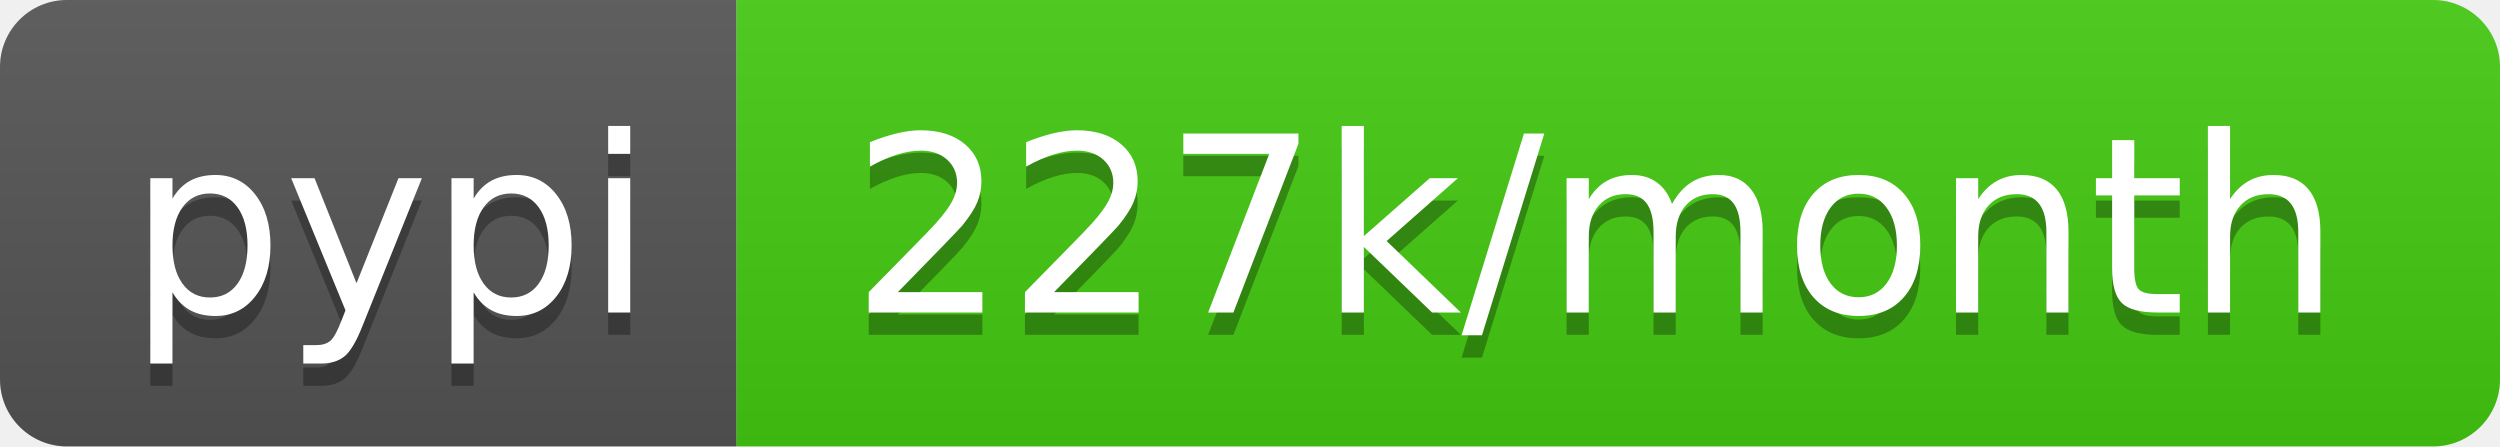
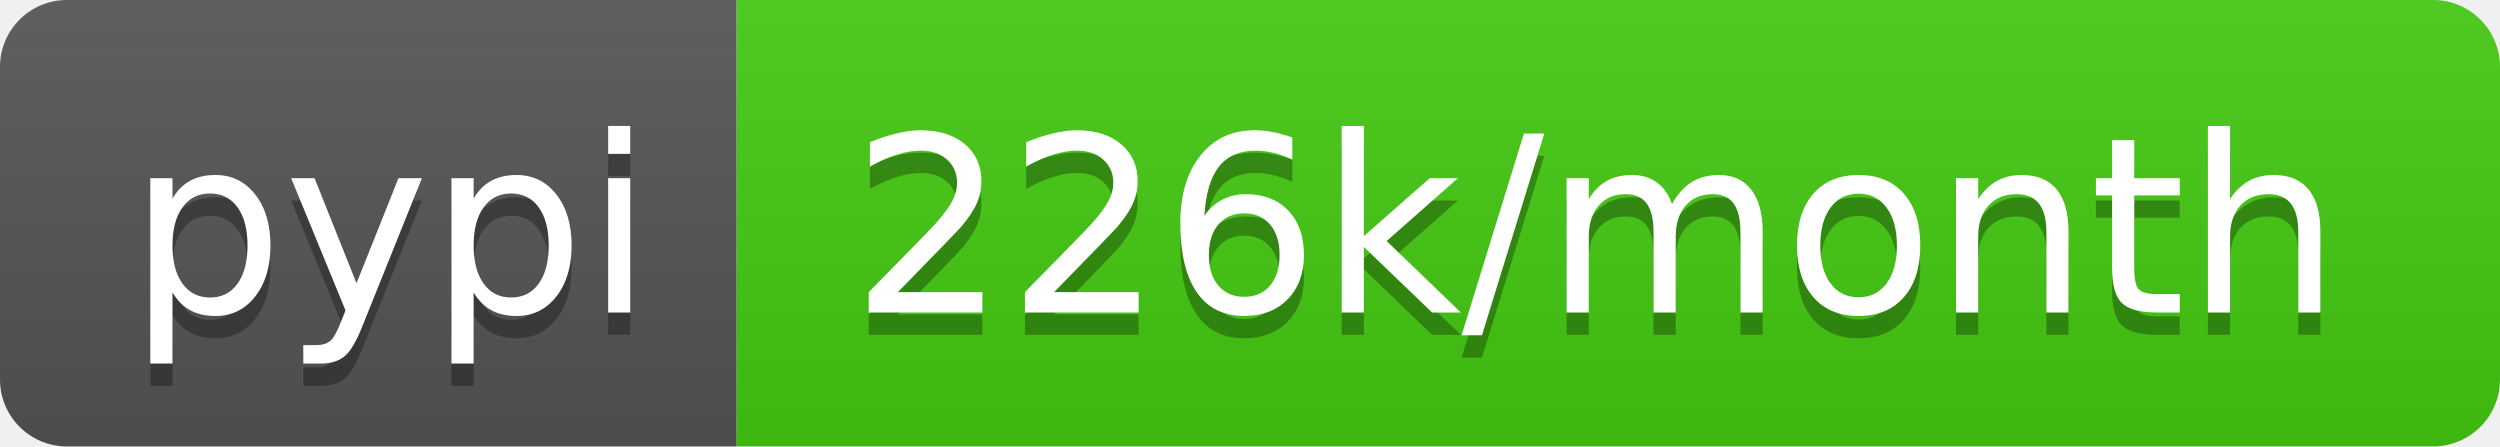
- <svg xmlns="http://www.w3.org/2000/svg" width="112" height="20" role="img" aria-label="pypi: 227k/month">
+ <svg xmlns="http://www.w3.org/2000/svg" width="112" height="20" role="img" aria-label="pypi: 226k/month">
  <linearGradient id="s" x2="0" y2="100%">
    <stop offset="0" stop-color="#bbb" stop-opacity=".1" />
    <stop offset="1" stop-opacity=".1" />
  </linearGradient>
  <clipPath id="r">
    <rect width="112" height="20" rx="3" fill="#fff" />
  </clipPath>
  <g clip-path="url(#r)">
    <rect width="33" height="20" fill="#555" />
    <rect x="33" width="79" height="20" fill="#4c1" />
    <rect width="112" height="20" fill="url(#s)" />
  </g>
  <g fill="#fff" text-anchor="middle" font-family="Verdana,Geneva,DejaVu Sans,sans-serif" text-rendering="geometricPrecision" font-size="110">
    <text aria-hidden="true" x="175" y="150" fill="#010101" fill-opacity=".3" transform="scale(.1)" textLength="230">pypi</text>
    <text x="175" y="140" transform="scale(.1)" fill="#fff" textLength="230">pypi</text>
-     <text aria-hidden="true" x="715" y="150" fill="#010101" fill-opacity=".3" transform="scale(.1)" textLength="690">227k/month</text>
-     <text x="715" y="140" transform="scale(.1)" fill="#fff" textLength="690">227k/month</text>
+     <text aria-hidden="true" x="715" y="150" fill="#010101" fill-opacity=".3" transform="scale(.1)" textLength="690">226k/month</text>
+     <text x="715" y="140" transform="scale(.1)" fill="#fff" textLength="690">226k/month</text>
  </g>
</svg>
